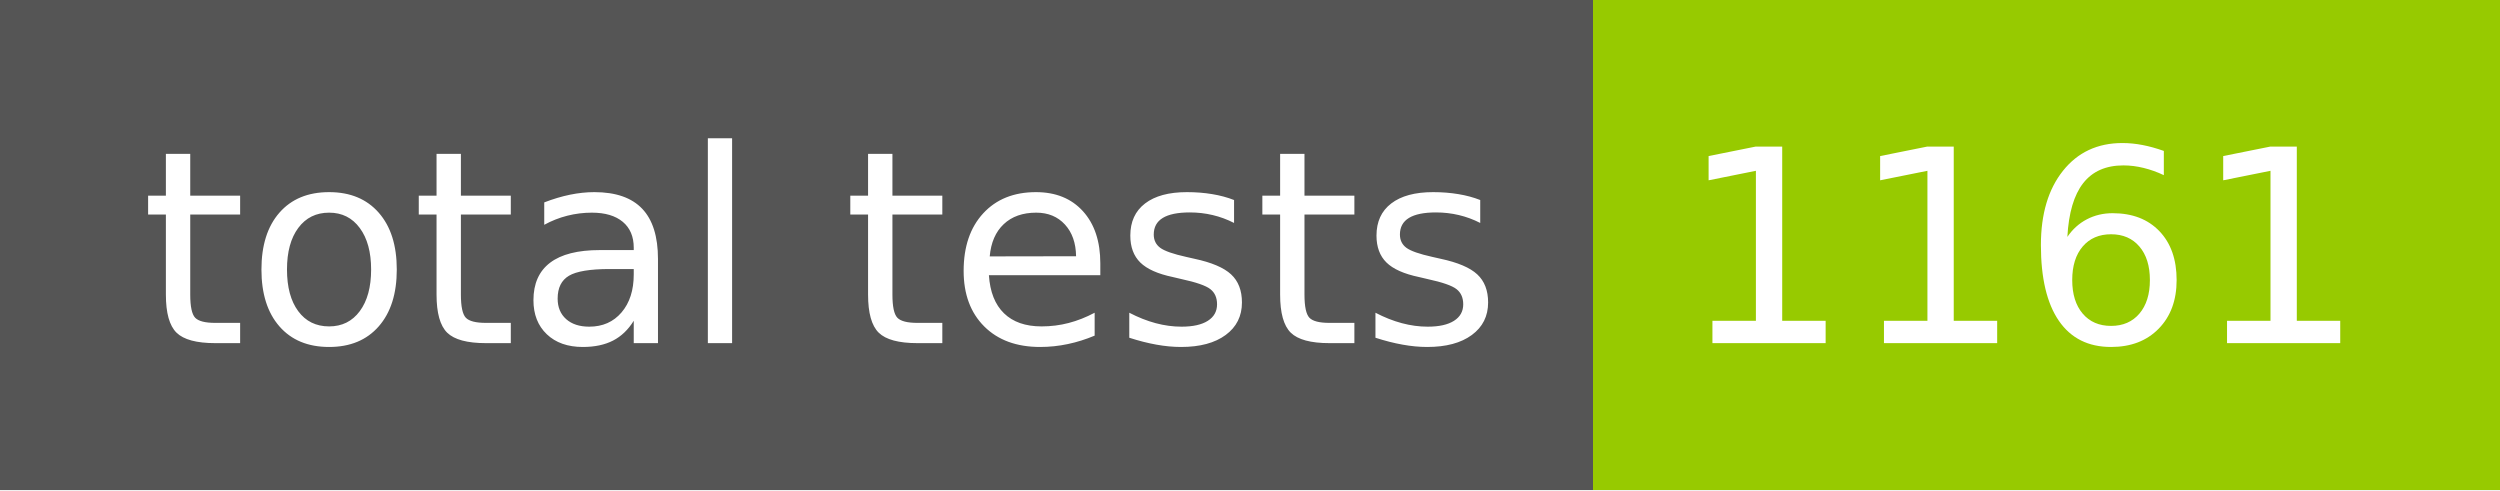
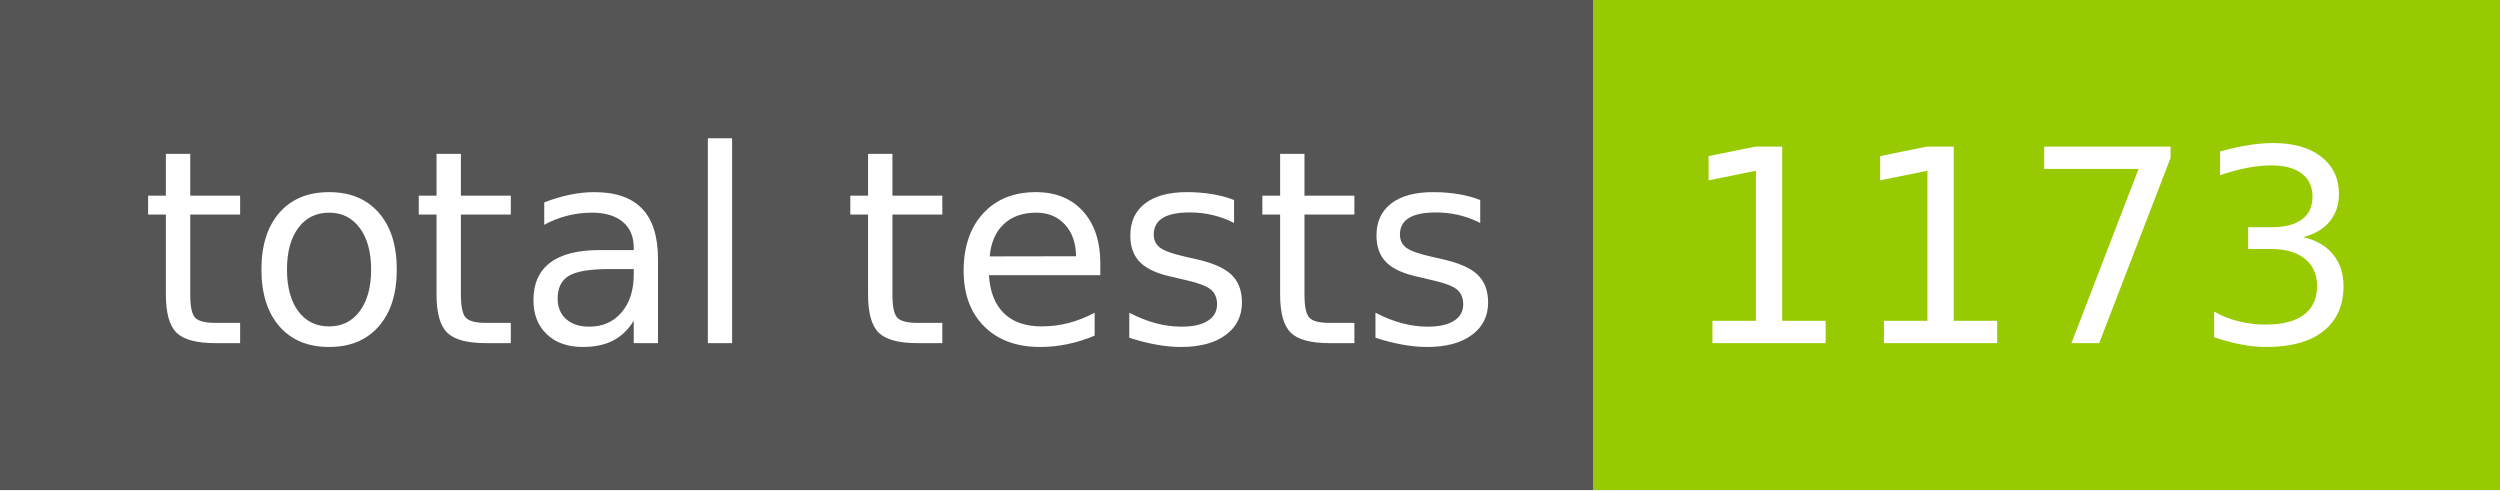
- <svg xmlns="http://www.w3.org/2000/svg" width="102" height="20" role="img" aria-label="total tests: 1161">
+ <svg xmlns="http://www.w3.org/2000/svg" width="102" height="20" role="img" aria-label="total tests: 1173">
  <g shape-rendering="crispEdges">
    <rect width="65" height="20" fill="#555" />
    <rect x="65" width="37" height="20" fill="#97ca00" />
  </g>
  <g fill="#fff" text-anchor="middle" font-family="Verdana,Geneva,DejaVu Sans,sans-serif" text-rendering="geometricPrecision" font-size="110">
    <text x="335" y="140" transform="scale(.1)" fill="#fff" textLength="550">total tests</text>
-     <text x="825" y="140" transform="scale(.1)" fill="#fff" textLength="270">1161</text>
+     <text x="825" y="140" transform="scale(.1)" fill="#fff" textLength="270">1173</text>
  </g>
</svg>
